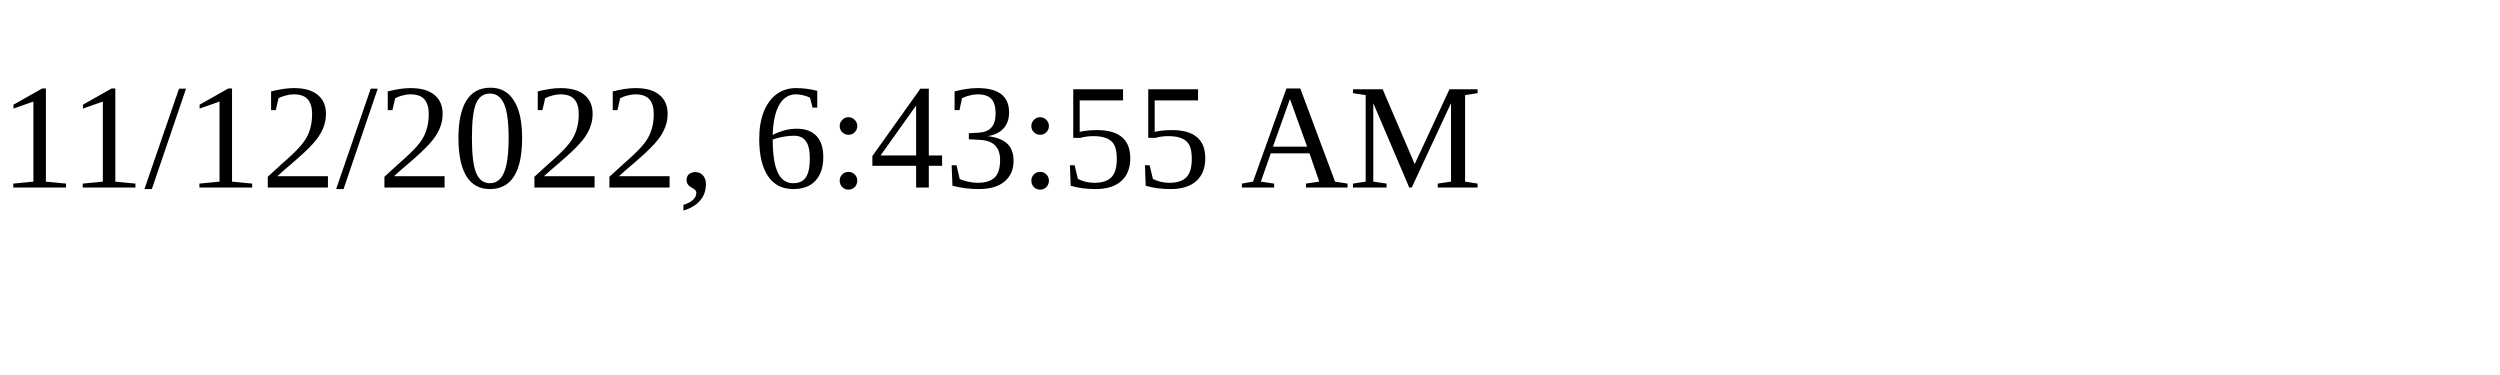
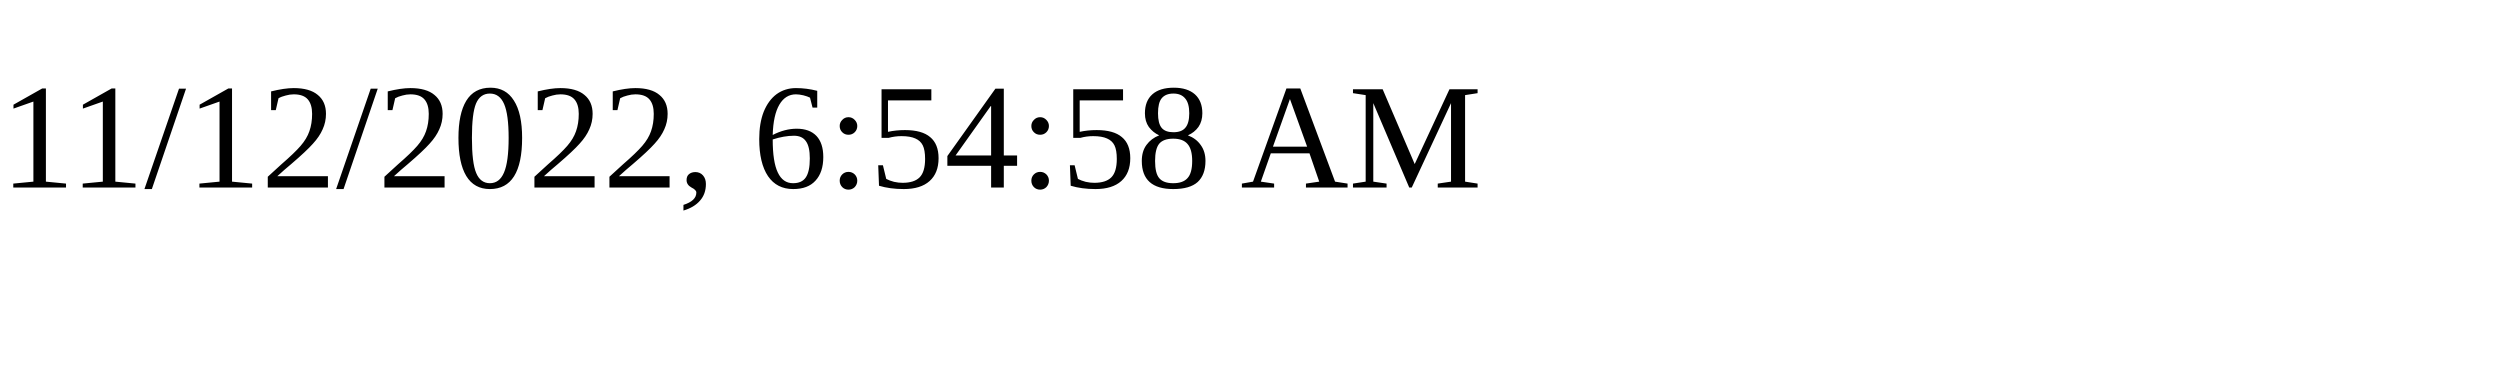
<svg xmlns="http://www.w3.org/2000/svg" height="30" width="200">
-   <text x="0" y="15">11/12/2022, 6:43:55 AM</text>
+   <text x="0" y="15">11/12/2022, 6:54:58 AM</text>
</svg>
